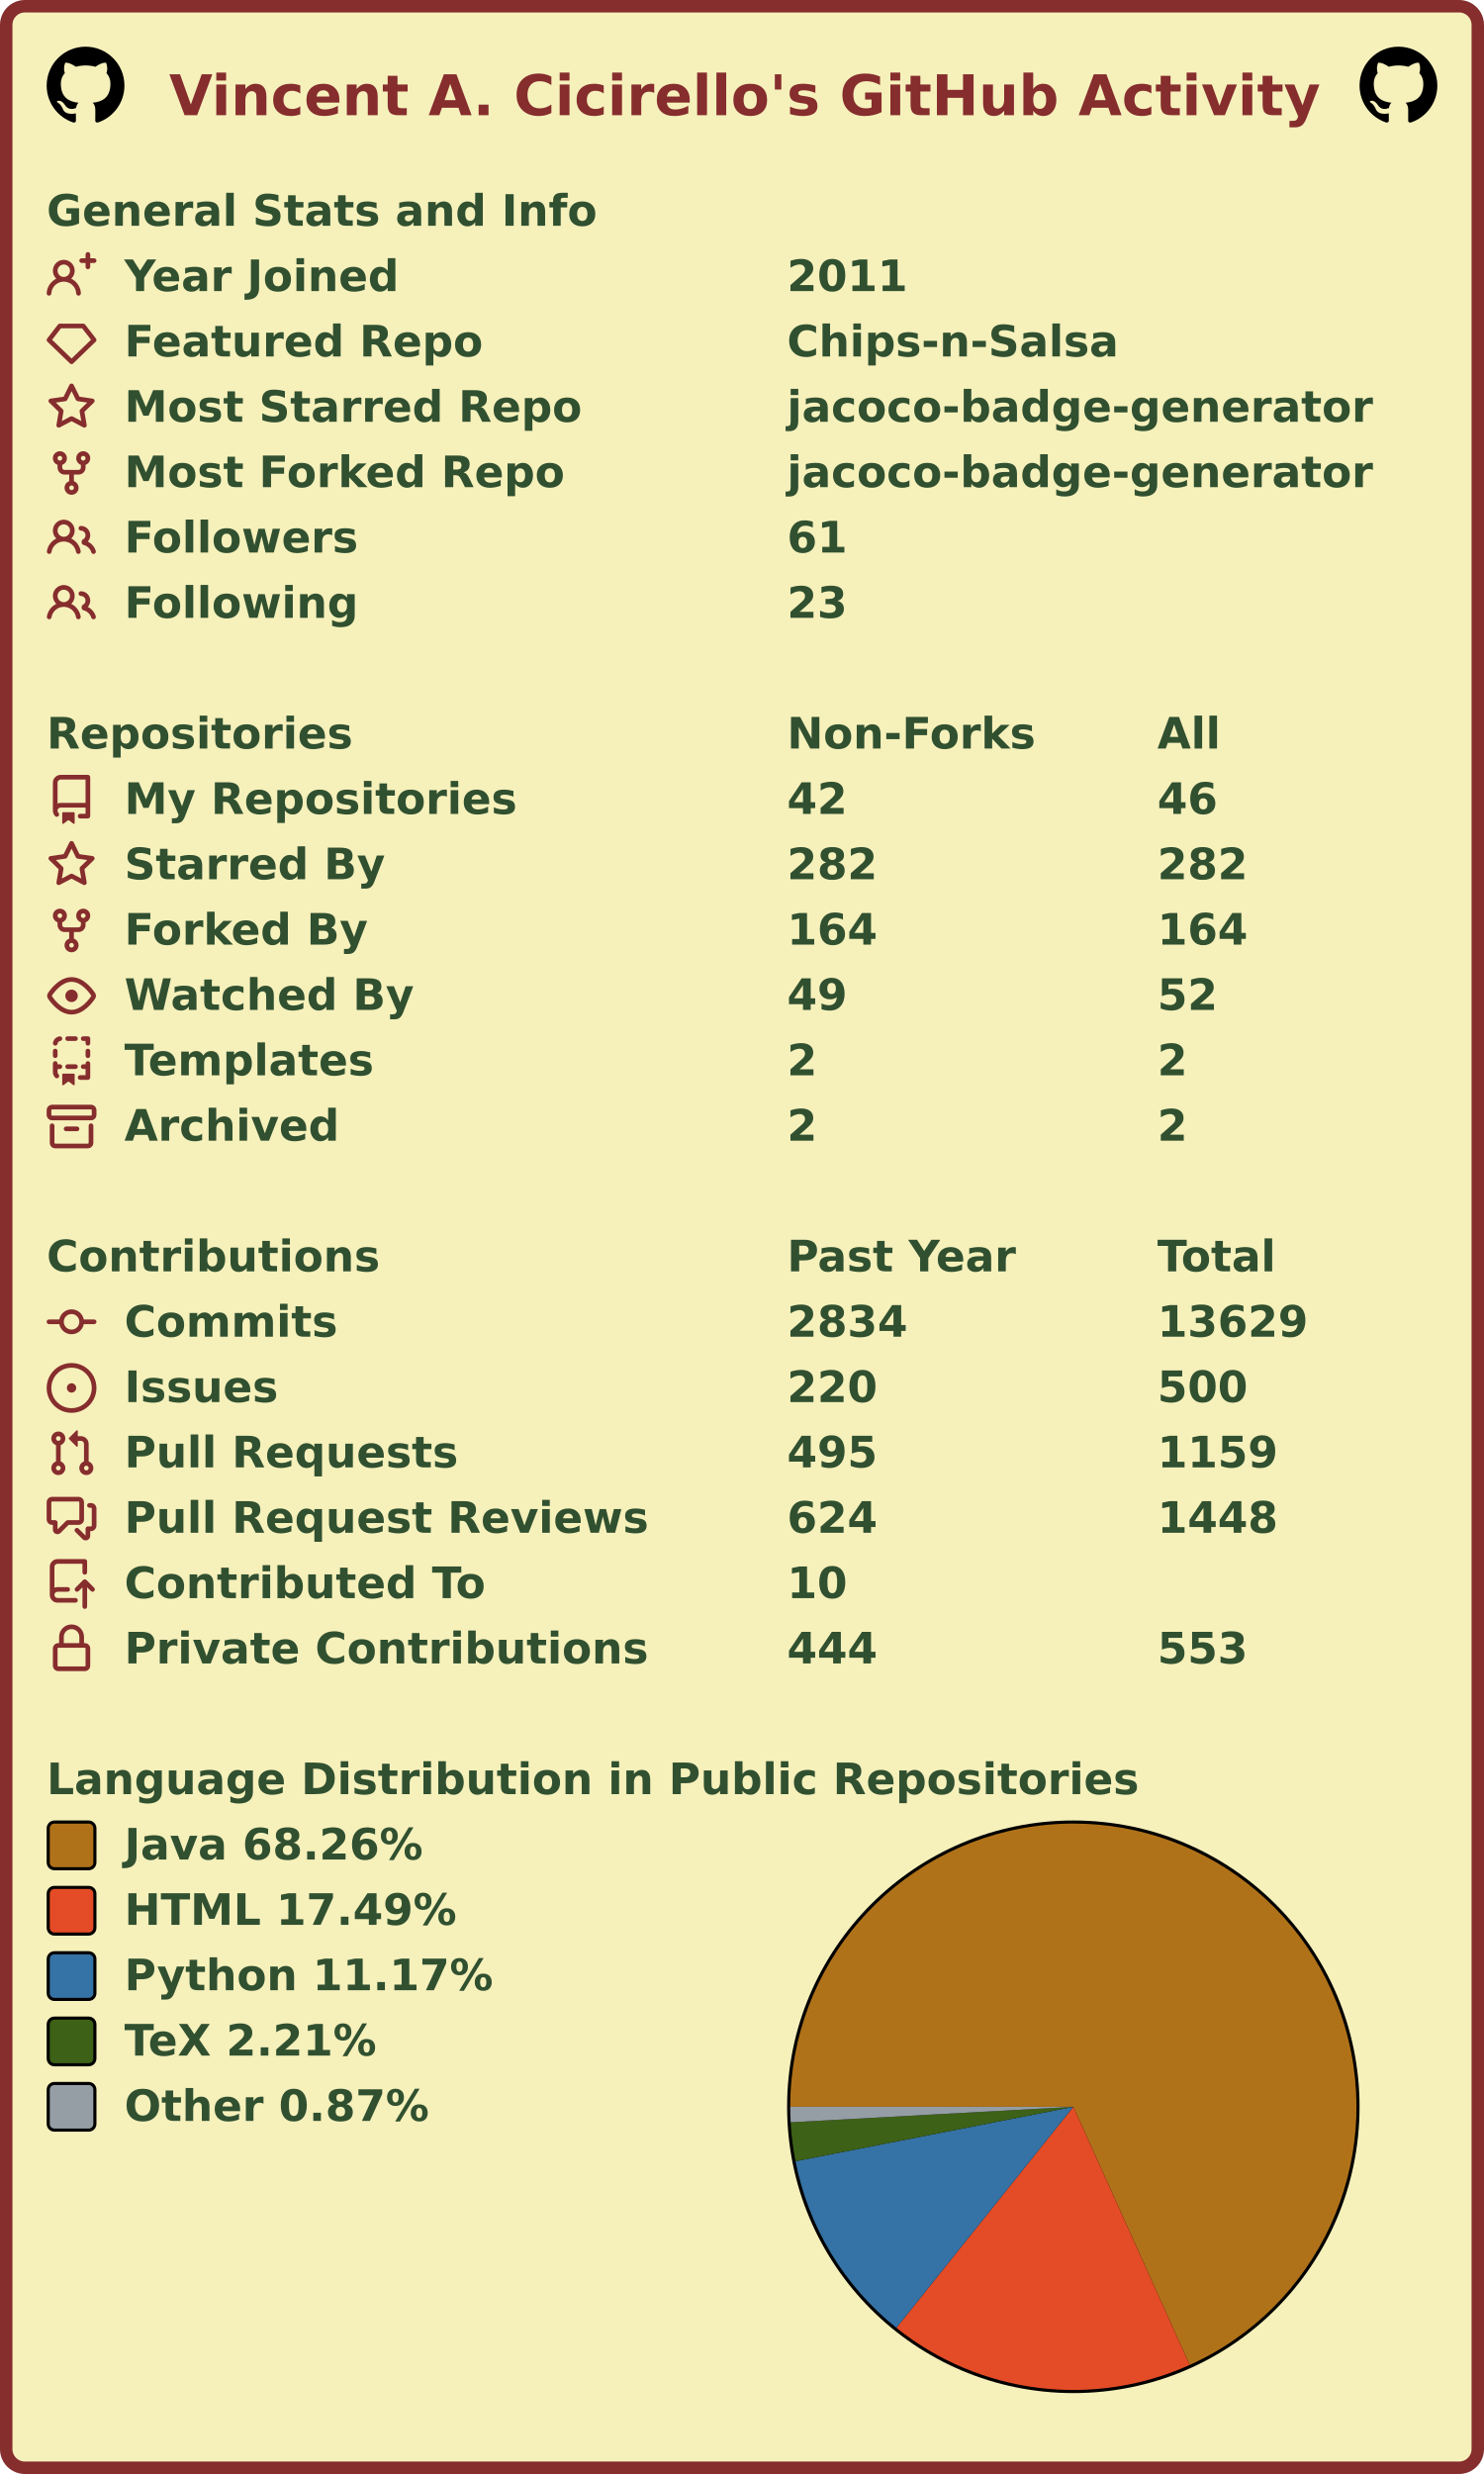
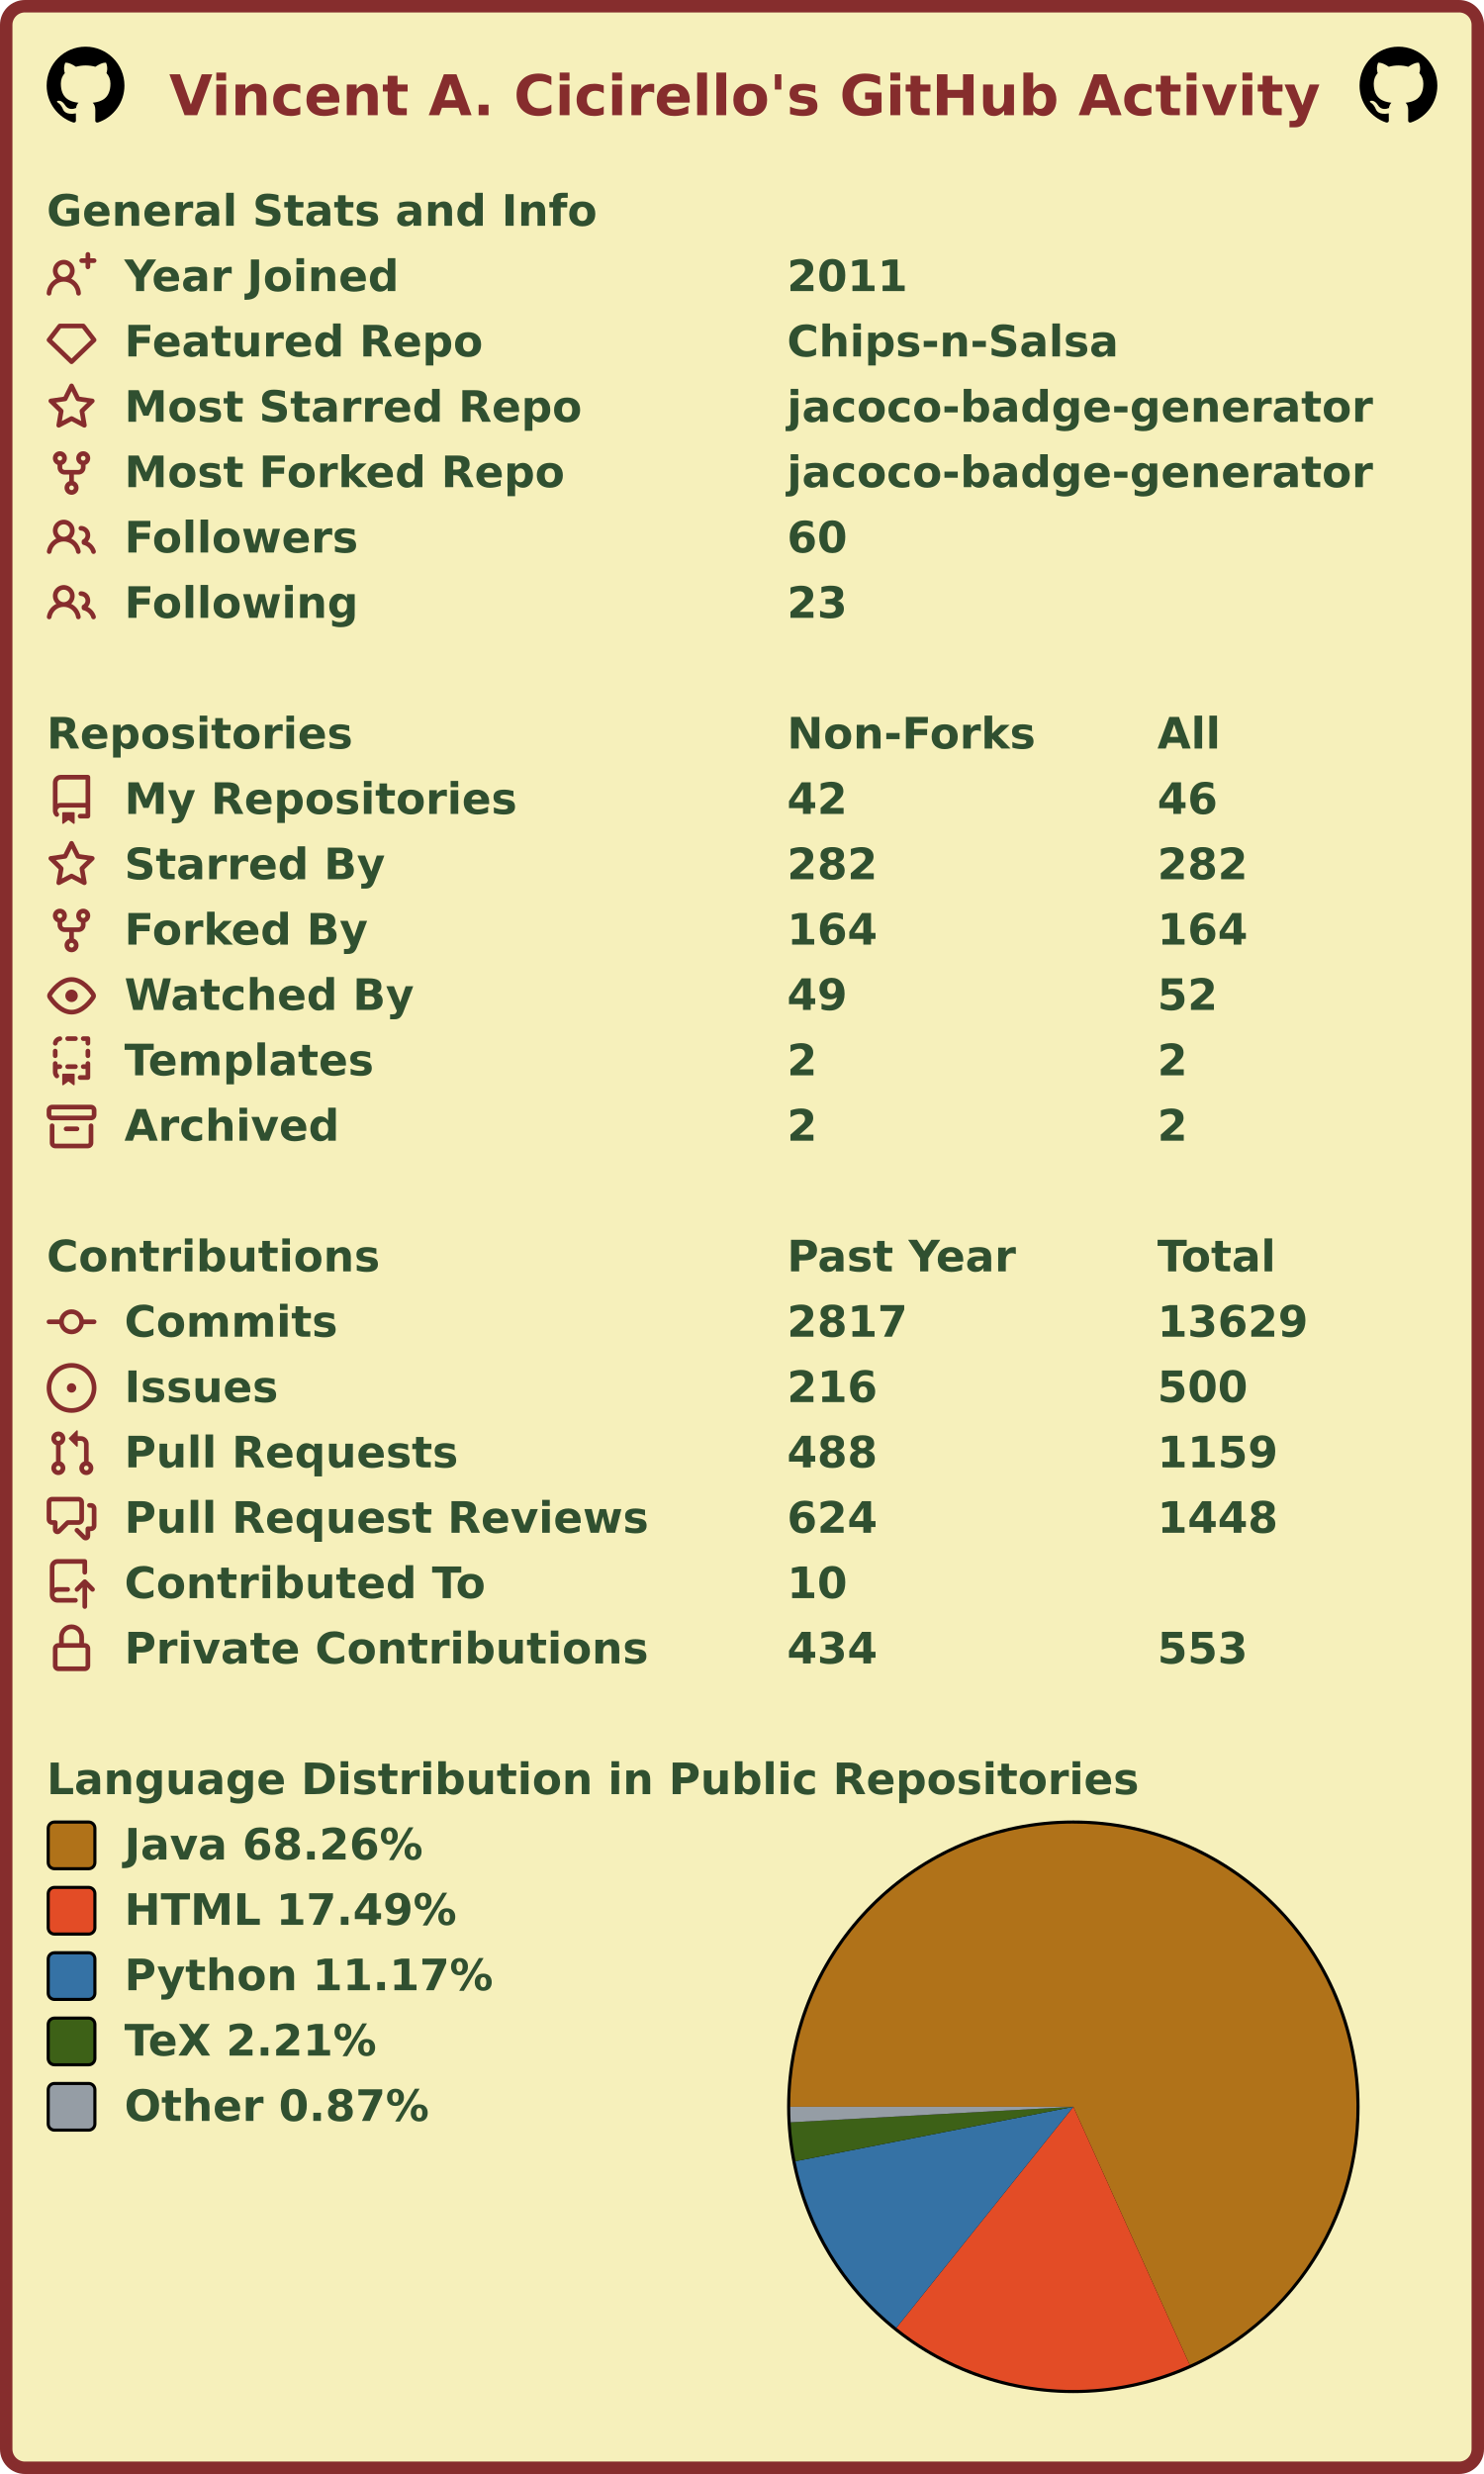
<svg xmlns="http://www.w3.org/2000/svg" width="477" height="795" viewBox="0 0 477 795" lang="en" xml:lang="en">
  <rect x="2" y="2" stroke-width="4" rx="6" width="473" height="791" stroke="#862d2d" fill="#f6f0bb" />
  <g font-weight="600" font-size="110pt" font-family="Verdana,Geneva,DejaVu Sans,sans-serif" text-rendering="geometricPrecision">
    <text x="442" y="301" lengthAdjust="spacingAndGlyphs" textLength="2985" transform="scale(0.123)" fill="#862d2d">Vincent A. Cicirello's GitHub Activity</text>
    <svg x="15" y="15" width="25" height="25" viewBox="0 0 16 16">
      <path fill="#000000" fill-rule="evenodd" d="M8 0C3.58 0 0 3.58 0 8c0 3.54 2.29 6.53 5.47 7.59.4.07.55-.17.55-.38 0-.19-.01-.82-.01-1.49-2.01.37-2.53-.49-2.69-.94-.09-.23-.48-.94-.82-1.13-.28-.15-.68-.52-.01-.53.63-.01 1.08.58 1.23.82.72 1.21 1.87.87 2.33.66.07-.52.28-.87.51-1.07-1.78-.2-3.64-.89-3.64-3.95 0-.87.31-1.59.82-2.15-.08-.2-.36-1.02.08-2.12 0 0 .67-.21 2.2.82.64-.18 1.32-.27 2-.27.68 0 1.36.09 2 .27 1.53-1.04 2.2-.82 2.2-.82.44 1.1.16 1.92.08 2.12.51.56.82 1.27.82 2.15 0 3.07-1.87 3.75-3.65 3.95.29.25.54.73.54 1.48 0 1.07-.01 1.93-.01 2.2 0 .21.15.46.55.38A8.013 8.013 0 0016 8c0-4.42-3.58-8-8-8z" />
    </svg>
    <svg x="437" y="15" width="25" height="25" viewBox="0 0 16 16">
      <path fill="#000000" fill-rule="evenodd" d="M8 0C3.58 0 0 3.58 0 8c0 3.54 2.29 6.53 5.47 7.59.4.07.55-.17.55-.38 0-.19-.01-.82-.01-1.49-2.01.37-2.53-.49-2.69-.94-.09-.23-.48-.94-.82-1.13-.28-.15-.68-.52-.01-.53.63-.01 1.08.58 1.23.82.72 1.21 1.87.87 2.33.66.07-.52.28-.87.51-1.07-1.78-.2-3.64-.89-3.64-3.95 0-.87.31-1.59.82-2.15-.08-.2-.36-1.02.08-2.12 0 0 .67-.21 2.2.82.64-.18 1.32-.27 2-.27.68 0 1.36.09 2 .27 1.53-1.04 2.2-.82 2.2-.82.44 1.1.16 1.92.08 2.12.51.56.82 1.27.82 2.15 0 3.07-1.87 3.75-3.65 3.95.29.25.54.73.54 1.48 0 1.07-.01 1.93-.01 2.2 0 .21.15.46.55.38A8.013 8.013 0 0016 8c0-4.42-3.58-8-8-8z" />
    </svg>
    <g transform="translate(0, 60)" fill="#305030">
      <g transform="translate(15, 0)">
        <g transform="scale(0.095)">
          <text x="0" y="132" textLength="1851" lengthAdjust="spacingAndGlyphs">General Stats and Info</text>
        </g>
      </g>
      <g transform="translate(15, 21)">
        <path fill="#862d2d" fill-rule="evenodd" d="M13.25 0a.75.75 0 01.75.75V2h1.25a.75.75 0 010 1.5H14v1.25a.75.75 0 01-1.5 0V3.5h-1.25a.75.75 0 010-1.5h1.25V.75a.75.75 0 01.75-.75zM5.5 4a2 2 0 100 4 2 2 0 000-4zm2.4 4.548a3.5 3.5 0 10-4.799 0 5.527 5.527 0 00-3.1 4.66.75.75 0 101.498.085A4.01 4.01 0 015.5 9.5a4.01 4.01 0 014.001 3.793.75.75 0 101.498-.086 5.527 5.527 0 00-3.1-4.659z" />
        <g transform="scale(0.095)">
          <text lengthAdjust="spacingAndGlyphs" textLength="932" x="263" y="132">Year Joined</text>
          <text lengthAdjust="spacingAndGlyphs" textLength="420" x="2505" y="132">2011</text>
        </g>
      </g>
      <g transform="translate(15, 42)">
        <path fill="#862d2d" fill-rule="evenodd" d="M3.637 2.291A.75.75 0 014.23 2h7.54a.75.75 0 01.593.291l3.48 4.5a.75.75 0 01-.072.999l-7.25 7a.75.75 0 01-1.042 0l-7.25-7a.75.75 0 01-.072-.999l3.48-4.5zM4.598 3.5L1.754 7.177 8 13.207l6.246-6.03L11.402 3.5H4.598z" />
        <g transform="scale(0.095)">
          <text lengthAdjust="spacingAndGlyphs" textLength="1215" x="263" y="132">Featured Repo</text>
          <text lengthAdjust="spacingAndGlyphs" textLength="1120" x="2505" y="132">Chips-n-Salsa</text>
        </g>
      </g>
      <g transform="translate(15, 63)">
        <path fill="#862d2d" fill-rule="evenodd" d="M8 .25a.75.75 0 01.673.418l1.882 3.815 4.21.612a.75.75 0 01.416 1.279l-3.046 2.97.719 4.192a.75.75 0 01-1.088.791L8 12.347l-3.766 1.98a.75.75 0 01-1.088-.79l.72-4.194L.818 6.374a.75.75 0 01.416-1.28l4.21-.611L7.327.668A.75.75 0 018 .25zm0 2.445L6.615 5.5a.75.75 0 01-.564.41l-3.097.45 2.24 2.184a.75.75 0 01.216.664l-.528 3.084 2.769-1.456a.75.75 0 01.698 0l2.77 1.456-.53-3.084a.75.75 0 01.216-.664l2.24-2.183-3.096-.45a.75.75 0 01-.564-.41L8 2.694v.001z" />
        <g transform="scale(0.095)">
          <text lengthAdjust="spacingAndGlyphs" textLength="1532" x="263" y="132">Most Starred Repo</text>
          <text lengthAdjust="spacingAndGlyphs" textLength="1986" x="2505" y="132">jacoco-badge-generator</text>
        </g>
      </g>
      <g transform="translate(15, 84)">
        <path fill="#862d2d" fill-rule="evenodd" d="M5 3.25a.75.75 0 11-1.5 0 .75.75 0 011.5 0zm0 2.122a2.25 2.25 0 10-1.5 0v.878A2.25 2.25 0 005.75 8.5h1.5v2.128a2.251 2.251 0 101.5 0V8.5h1.5a2.25 2.25 0 002.25-2.25v-.878a2.25 2.25 0 10-1.5 0v.878a.75.75 0 01-.75.75h-4.5A.75.75 0 015 6.25v-.878zm3.75 7.378a.75.75 0 11-1.5 0 .75.75 0 011.5 0zm3-8.75a.75.75 0 100-1.5.75.75 0 000 1.5z" />
        <g transform="scale(0.095)">
          <text lengthAdjust="spacingAndGlyphs" textLength="1485" x="263" y="132">Most Forked Repo</text>
          <text lengthAdjust="spacingAndGlyphs" textLength="1986" x="2505" y="132">jacoco-badge-generator</text>
        </g>
      </g>
      <g transform="translate(15, 105)">
        <path fill="#862d2d" fill-rule="evenodd" d="M5.5 3.5a2 2 0 100 4 2 2 0 000-4zM2 5.5a3.5 3.5 0 115.898 2.549 5.507 5.507 0 013.034 4.084.75.75 0 11-1.482.235 4.001 4.001 0 00-7.9 0 .75.75 0 01-1.482-.236A5.507 5.507 0 013.102 8.05 3.49 3.49 0 012 5.5zM11 4a.75.75 0 100 1.5 1.5 1.5 0 01.666 2.844.75.75 0 00-.416.672v.352a.75.75 0 00.574.73c1.2.289 2.162 1.2 2.522 2.372a.75.75 0 101.434-.44 5.01 5.01 0 00-2.56-3.012A3 3 0 0011 4z" />
        <g transform="scale(0.095)">
          <text lengthAdjust="spacingAndGlyphs" textLength="778" x="263" y="132">Followers</text>
-           <text lengthAdjust="spacingAndGlyphs" textLength="210" x="2505" y="132">61</text>
+           <text lengthAdjust="spacingAndGlyphs" textLength="210" x="2505" y="132">60</text>
        </g>
      </g>
      <g transform="translate(15, 126)">
        <path fill="#862d2d" fill-rule="evenodd" d="M5.5 3.5a2 2 0 100 4 2 2 0 000-4zM2 5.5a3.5 3.5 0 115.898 2.549 5.507 5.507 0 013.034 4.084.75.75 0 11-1.482.235 4.001 4.001 0 00-7.9 0 .75.75 0 01-1.482-.236A5.507 5.507 0 013.102 8.05 3.49 3.49 0 012 5.5zM11 4a.75.75 0 100 1.5 1.5 1.5 0 01.666 2.844.75.75 0 00-.416.672v.352a.75.75 0 00.574.73c1.2.289 2.162 1.2 2.522 2.372a.75.75 0 101.434-.44 5.01 5.01 0 00-2.56-3.012A3 3 0 0011 4z" />
        <g transform="scale(0.095)">
          <text lengthAdjust="spacingAndGlyphs" textLength="780" x="263" y="132">Following</text>
          <text lengthAdjust="spacingAndGlyphs" textLength="210" x="2505" y="132">23</text>
        </g>
      </g>
    </g>
    <g transform="translate(0, 228)" fill="#305030">
      <g transform="translate(15, 0)">
        <g transform="scale(0.095)">
          <text x="0" y="132" textLength="1020" lengthAdjust="spacingAndGlyphs">Repositories</text>
          <text x="2505" y="132" textLength="832" lengthAdjust="spacingAndGlyphs">Non-Forks</text>
          <text x="3758" y="132" textLength="206" lengthAdjust="spacingAndGlyphs">All</text>
        </g>
      </g>
      <g transform="translate(15, 21)">
        <path fill="#862d2d" fill-rule="evenodd" d="M2 2.5A2.5 2.5 0 014.5 0h8.75a.75.75 0 01.75.75v12.5a.75.75 0 01-.75.75h-2.5a.75.75 0 110-1.5h1.75v-2h-8a1 1 0 00-.714 1.7.75.75 0 01-1.072 1.05A2.495 2.495 0 012 11.5v-9zm10.5-1V9h-8c-.356 0-.694.074-1 .208V2.5a1 1 0 011-1h8zM5 12.25v3.25a.25.25 0 00.4.2l1.45-1.087a.25.25 0 01.3 0L8.6 15.7a.25.25 0 00.4-.2v-3.25a.25.25 0 00-.25-.25h-3.5a.25.25 0 00-.25.25z" />
        <g transform="scale(0.095)">
          <text lengthAdjust="spacingAndGlyphs" textLength="1312" x="263" y="132">My Repositories</text>
          <text lengthAdjust="spacingAndGlyphs" textLength="210" x="2505" y="132">42</text>
          <text lengthAdjust="spacingAndGlyphs" textLength="210" x="3758" y="132">46</text>
        </g>
      </g>
      <g transform="translate(15, 42)">
        <path fill="#862d2d" fill-rule="evenodd" d="M8 .25a.75.75 0 01.673.418l1.882 3.815 4.21.612a.75.75 0 01.416 1.279l-3.046 2.97.719 4.192a.75.75 0 01-1.088.791L8 12.347l-3.766 1.98a.75.75 0 01-1.088-.79l.72-4.194L.818 6.374a.75.75 0 01.416-1.28l4.21-.611L7.327.668A.75.75 0 018 .25zm0 2.445L6.615 5.5a.75.75 0 01-.564.41l-3.097.45 2.24 2.184a.75.75 0 01.216.664l-.528 3.084 2.769-1.456a.75.75 0 01.698 0l2.77 1.456-.53-3.084a.75.75 0 01.216-.664l2.24-2.183-3.096-.45a.75.75 0 01-.564-.41L8 2.694v.001z" />
        <g transform="scale(0.095)">
          <text lengthAdjust="spacingAndGlyphs" textLength="874" x="263" y="132">Starred By</text>
          <text lengthAdjust="spacingAndGlyphs" textLength="315" x="2505" y="132">282</text>
          <text lengthAdjust="spacingAndGlyphs" textLength="315" x="3758" y="132">282</text>
        </g>
      </g>
      <g transform="translate(15, 63)">
        <path fill="#862d2d" fill-rule="evenodd" d="M5 3.25a.75.75 0 11-1.5 0 .75.75 0 011.5 0zm0 2.122a2.25 2.25 0 10-1.5 0v.878A2.25 2.25 0 005.75 8.5h1.5v2.128a2.251 2.251 0 101.5 0V8.5h1.5a2.25 2.25 0 002.25-2.25v-.878a2.25 2.25 0 10-1.5 0v.878a.75.75 0 01-.75.75h-4.5A.75.75 0 015 6.25v-.878zm3.75 7.378a.75.75 0 11-1.5 0 .75.75 0 011.5 0zm3-8.75a.75.75 0 100-1.5.75.75 0 000 1.5z" />
        <g transform="scale(0.095)">
          <text lengthAdjust="spacingAndGlyphs" textLength="828" x="263" y="132">Forked By</text>
          <text lengthAdjust="spacingAndGlyphs" textLength="315" x="2505" y="132">164</text>
          <text lengthAdjust="spacingAndGlyphs" textLength="315" x="3758" y="132">164</text>
        </g>
      </g>
      <g transform="translate(15, 84)">
        <path fill="#862d2d" fill-rule="evenodd" d="M1.679 7.932c.412-.621 1.242-1.75 2.366-2.717C5.175 4.242 6.527 3.5 8 3.5c1.473 0 2.824.742 3.955 1.715 1.124.967 1.954 2.096 2.366 2.717a.119.119 0 010 .136c-.412.621-1.242 1.75-2.366 2.717C10.825 11.758 9.473 12.5 8 12.5c-1.473 0-2.824-.742-3.955-1.715C2.92 9.818 2.09 8.69 1.679 8.068a.119.119 0 010-.136zM8 2c-1.981 0-3.67.992-4.933 2.078C1.797 5.169.88 6.423.43 7.1a1.619 1.619 0 000 1.798c.45.678 1.367 1.932 2.637 3.024C4.329 13.008 6.019 14 8 14c1.981 0 3.67-.992 4.933-2.078 1.27-1.091 2.187-2.345 2.637-3.023a1.619 1.619 0 000-1.798c-.45-.678-1.367-1.932-2.637-3.023C11.671 2.992 9.981 2 8 2zm0 8a2 2 0 100-4 2 2 0 000 4z" />
        <g transform="scale(0.095)">
          <text lengthAdjust="spacingAndGlyphs" textLength="993" x="263" y="132">Watched By</text>
          <text lengthAdjust="spacingAndGlyphs" textLength="210" x="2505" y="132">49</text>
          <text lengthAdjust="spacingAndGlyphs" textLength="210" x="3758" y="132">52</text>
        </g>
      </g>
      <g transform="translate(15, 105)">
        <path fill="#862d2d" fill-rule="evenodd" d="M6 .75A.75.75 0 016.75 0h2.5a.75.75 0 010 1.5h-2.5A.75.75 0 016 .75zm5 0a.75.75 0 01.75-.75h1.5a.75.75 0 01.75.75v1.5a.75.75 0 01-1.5 0V1.5h-.75A.75.75 0 0111 .75zM4.992.662a.75.75 0 01-.636.848c-.436.063-.783.41-.846.846a.75.75 0 01-1.485-.212A2.501 2.501 0 014.144.025a.75.75 0 01.848.637zM2.75 4a.75.75 0 01.75.75v1.5a.75.75 0 01-1.5 0v-1.5A.75.75 0 012.75 4zm10.5 0a.75.75 0 01.75.75v1.5a.75.75 0 01-1.5 0v-1.5a.75.75 0 01.75-.75zM2.75 8a.75.75 0 01.75.75v.268A1.72 1.72 0 013.75 9h.5a.75.75 0 010 1.5h-.5a.25.25 0 00-.25.25v.75c0 .28.114.532.3.714a.75.75 0 01-1.05 1.072A2.495 2.495 0 012 11.5V8.75A.75.75 0 012.75 8zm10.5 0a.75.75 0 01.75.75v4.5a.75.75 0 01-.75.75h-2.5a.75.75 0 010-1.5h1.75v-2h-.75a.75.75 0 010-1.5h.75v-.25a.75.75 0 01.75-.75zM6 9.75A.75.75 0 016.75 9h2.5a.75.75 0 010 1.5h-2.5A.75.75 0 016 9.75zm-1 2.5v3.25a.25.25 0 00.4.2l1.45-1.087a.25.25 0 01.3 0L8.6 15.7a.25.25 0 00.4-.2v-3.25a.25.25 0 00-.25-.25h-3.5a.25.25 0 00-.25.25z" />
        <g transform="scale(0.095)">
          <text lengthAdjust="spacingAndGlyphs" textLength="868" x="263" y="132">Templates</text>
          <text lengthAdjust="spacingAndGlyphs" textLength="105" x="2505" y="132">2</text>
          <text lengthAdjust="spacingAndGlyphs" textLength="105" x="3758" y="132">2</text>
        </g>
      </g>
      <g transform="translate(15, 126)">
        <path fill="#862d2d" fill-rule="evenodd" d="M1.75 2.5a.25.25 0 00-.25.25v1.5c0 .138.112.25.25.25h12.5a.25.25 0 00.25-.25v-1.5a.25.25 0 00-.25-.25H1.75zM0 2.75C0 1.784.784 1 1.75 1h12.5c.966 0 1.75.784 1.75 1.75v1.5A1.75 1.75 0 0114.25 6H1.75A1.75 1.75 0 010 4.25v-1.5zM1.75 7a.75.75 0 01.75.75v5.5c0 .138.112.25.25.25h10.5a.25.25 0 00.25-.25v-5.5a.75.75 0 111.5 0v5.5A1.75 1.75 0 0113.25 15H2.75A1.75 1.75 0 011 13.25v-5.5A.75.75 0 011.75 7zm4.5 1a.75.75 0 000 1.5h3.5a.75.75 0 100-1.5h-3.5z" />
        <g transform="scale(0.095)">
          <text lengthAdjust="spacingAndGlyphs" textLength="726" x="263" y="132">Archived</text>
          <text lengthAdjust="spacingAndGlyphs" textLength="105" x="2505" y="132">2</text>
          <text lengthAdjust="spacingAndGlyphs" textLength="105" x="3758" y="132">2</text>
        </g>
      </g>
    </g>
    <g transform="translate(0, 396)" fill="#305030">
      <g transform="translate(15, 0)">
        <g transform="scale(0.095)">
          <text x="0" y="132" textLength="1112" lengthAdjust="spacingAndGlyphs">Contributions</text>
          <text x="2505" y="132" textLength="774" lengthAdjust="spacingAndGlyphs">Past Year</text>
          <text x="3758" y="132" textLength="414" lengthAdjust="spacingAndGlyphs">Total</text>
        </g>
      </g>
      <g transform="translate(15, 21)">
        <path fill="#862d2d" fill-rule="evenodd" d="M10.5 7.75a2.5 2.5 0 11-5 0 2.5 2.5 0 015 0zm1.43.75a4.002 4.002 0 01-7.86 0H.75a.75.75 0 110-1.5h3.32a4.001 4.001 0 017.86 0h3.32a.75.75 0 110 1.5h-3.32z" />
        <g transform="scale(0.095)">
          <text lengthAdjust="spacingAndGlyphs" textLength="734" x="263" y="132">Commits</text>
-           <text lengthAdjust="spacingAndGlyphs" textLength="420" x="2505" y="132">2834</text>
+           <text lengthAdjust="spacingAndGlyphs" textLength="420" x="2505" y="132">2817</text>
          <text lengthAdjust="spacingAndGlyphs" textLength="525" x="3758" y="132">13629</text>
        </g>
      </g>
      <g transform="translate(15, 42)">
        <path fill="#862d2d" d="M8 9.5a1.5 1.5 0 100-3 1.5 1.5 0 000 3z" />
        <path fill="#862d2d" fill-rule="evenodd" d="M8 0a8 8 0 100 16A8 8 0 008 0zM1.5 8a6.5 6.5 0 1113 0 6.5 6.5 0 01-13 0z" />
        <g transform="scale(0.095)">
          <text lengthAdjust="spacingAndGlyphs" textLength="512" x="263" y="132">Issues</text>
-           <text lengthAdjust="spacingAndGlyphs" textLength="315" x="2505" y="132">220</text>
+           <text lengthAdjust="spacingAndGlyphs" textLength="315" x="2505" y="132">216</text>
          <text lengthAdjust="spacingAndGlyphs" textLength="315" x="3758" y="132">500</text>
        </g>
      </g>
      <g transform="translate(15, 63)">
        <path fill="#862d2d" fill-rule="evenodd" d="M7.177 3.073L9.573.677A.25.25 0 0110 .854v4.792a.25.25 0 01-.427.177L7.177 3.427a.25.25 0 010-.354zM3.75 2.5a.75.75 0 100 1.5.75.75 0 000-1.5zm-2.25.75a2.25 2.25 0 113 2.122v5.256a2.251 2.251 0 11-1.5 0V5.372A2.25 2.25 0 011.5 3.25zM11 2.5h-1V4h1a1 1 0 011 1v5.628a2.251 2.251 0 101.5 0V5A2.5 2.5 0 0011 2.5zm1 10.25a.75.75 0 111.5 0 .75.75 0 01-1.5 0zM3.75 12a.75.75 0 100 1.5.75.75 0 000-1.5z" />
        <g transform="scale(0.095)">
          <text lengthAdjust="spacingAndGlyphs" textLength="1113" x="263" y="132">Pull Requests</text>
-           <text lengthAdjust="spacingAndGlyphs" textLength="315" x="2505" y="132">495</text>
+           <text lengthAdjust="spacingAndGlyphs" textLength="315" x="2505" y="132">488</text>
          <text lengthAdjust="spacingAndGlyphs" textLength="420" x="3758" y="132">1159</text>
        </g>
      </g>
      <g transform="translate(15, 84)">
        <path fill="#862d2d" fill-rule="evenodd" d="M1.5 2.75a.25.25 0 01.25-.25h8.5a.25.25 0 01.25.25v5.5a.25.25 0 01-.25.25h-3.5a.75.75 0 00-.53.22L3.5 11.44V9.25a.75.75 0 00-.75-.75h-1a.25.25 0 01-.25-.25v-5.5zM1.75 1A1.75 1.75 0 000 2.75v5.5C0 9.216.784 10 1.75 10H2v1.543a1.457 1.457 0 002.487 1.03L7.061 10h3.189A1.75 1.75 0 0012 8.25v-5.5A1.75 1.75 0 0010.25 1h-8.5zM14.5 4.75a.25.25 0 00-.25-.25h-.5a.75.75 0 110-1.5h.5c.966 0 1.75.784 1.75 1.75v5.5A1.75 1.75 0 0114.25 12H14v1.543a1.457 1.457 0 01-2.487 1.03L9.22 12.28a.75.75 0 111.06-1.06l2.22 2.22v-2.19a.75.75 0 01.75-.75h1a.25.25 0 00.25-.25v-5.5z" />
        <g transform="scale(0.095)">
          <text lengthAdjust="spacingAndGlyphs" textLength="1762" x="263" y="132">Pull Request Reviews</text>
          <text lengthAdjust="spacingAndGlyphs" textLength="315" x="2505" y="132">624</text>
          <text lengthAdjust="spacingAndGlyphs" textLength="420" x="3758" y="132">1448</text>
        </g>
      </g>
      <g transform="translate(15, 105)">
        <path fill="#862d2d" fill-rule="evenodd" d="M1 2.5A2.5 2.5 0 013.5 0h8.75a.75.75 0 01.75.75v3.5a.75.75 0 01-1.5 0V1.5h-8a1 1 0 00-1 1v6.708A2.492 2.492 0 013.5 9h3.25a.75.75 0 010 1.5H3.5a1 1 0 100 2h5.75a.75.75 0 010 1.5H3.5A2.5 2.5 0 011 11.5v-9zm13.23 7.79a.75.75 0 001.06-1.06l-2.505-2.505a.75.75 0 00-1.06 0L9.22 9.229a.75.75 0 001.06 1.061l1.225-1.224v6.184a.75.75 0 001.5 0V9.066l1.224 1.224z" />
        <g transform="scale(0.095)">
          <text lengthAdjust="spacingAndGlyphs" textLength="1234" x="263" y="132">Contributed To</text>
          <text lengthAdjust="spacingAndGlyphs" textLength="210" x="2505" y="132">10</text>
        </g>
      </g>
      <g transform="translate(15, 126)">
        <path fill="#862d2d" fill-rule="evenodd" d="M4 4v2h-.25A1.75 1.75 0 002 7.75v5.5c0 .966.784 1.75 1.75 1.75h8.5A1.75 1.75 0 0014 13.25v-5.5A1.75 1.75 0 0012.25 6H12V4a4 4 0 10-8 0zm6.5 2V4a2.5 2.5 0 00-5 0v2h5zM12 7.5h.25a.25.25 0 01.25.25v5.5a.25.25 0 01-.25.25h-8.5a.25.25 0 01-.25-.25v-5.5a.25.25 0 01.25-.25H12z" />
        <g transform="scale(0.095)">
          <text lengthAdjust="spacingAndGlyphs" textLength="1742" x="263" y="132">Private Contributions</text>
-           <text lengthAdjust="spacingAndGlyphs" textLength="315" x="2505" y="132">444</text>
+           <text lengthAdjust="spacingAndGlyphs" textLength="315" x="2505" y="132">434</text>
          <text lengthAdjust="spacingAndGlyphs" textLength="315" x="3758" y="132">553</text>
        </g>
      </g>
    </g>
    <g transform="translate(0, 564)" fill="#305030">
      <g transform="translate(15, 0)">
        <g transform="scale(0.095)">
          <text x="0" y="132" textLength="3652" lengthAdjust="spacingAndGlyphs">Language Distribution in Public Repositories</text>
        </g>
      </g>
      <g transform="translate(253, 21)">
        <circle cx="92" cy="92" r="92" fill="#000000" />
      </g>
      <g transform="translate(254, 22)">
        <g>
          <path fill-rule="evenodd" fill="#b07219" d="M 0.0,91 A 91 91 0 1 1 128.407 173.956 L 91,91 Z" />
          <path fill-rule="evenodd" fill="#e34c26" d="M 128.407,173.956 A 91 91 0 0 1 34.115 162.029 L 91,91 Z" />
          <path fill-rule="evenodd" fill="#3572A5" d="M 34.115,162.029 A 91 91 0 0 1 1.697 108.493 L 91,91 Z" />
          <path fill-rule="evenodd" fill="#3D6117" d="M 1.697,108.493 A 91 91 0 0 1 0.136 95.978 L 91,91 Z" />
          <path fill-rule="evenodd" fill="#959da5" d="M 0.136,95.978 A 91 91 0 0 1 0.0 91 L 91,91 Z" />
          <animateTransform attributeName="transform" attributeType="XML" type="rotate" from="0 91 91" to="360 91 91" dur="10s" repeatCount="indefinite" />
        </g>
      </g>
      <g transform="translate(15, 21)">
        <rect x="0.5" y="0.5" rx="2" width="15" height="15" fill="#b07219" stroke-width="1" stroke="#000000" />
        <text transform="scale(0.095)" x="263" y="132" textLength="1038" lengthAdjust="spacingAndGlyphs">Java 68.26%</text>
      </g>
      <g transform="translate(15, 42)">
        <rect x="0.5" y="0.5" rx="2" width="15" height="15" fill="#e34c26" stroke-width="1" stroke="#000000" />
        <text transform="scale(0.095)" x="263" y="132" textLength="1142" lengthAdjust="spacingAndGlyphs">HTML 17.49%</text>
      </g>
      <g transform="translate(15, 63)">
        <rect x="0.5" y="0.5" rx="2" width="15" height="15" fill="#3572A5" stroke-width="1" stroke="#000000" />
        <text transform="scale(0.095)" x="263" y="132" textLength="1254" lengthAdjust="spacingAndGlyphs">Python 11.17%</text>
      </g>
      <g transform="translate(15, 84)">
        <rect x="0.5" y="0.5" rx="2" width="15" height="15" fill="#3D6117" stroke-width="1" stroke="#000000" />
        <text transform="scale(0.095)" x="263" y="132" textLength="894" lengthAdjust="spacingAndGlyphs">TeX 2.21%</text>
      </g>
      <g transform="translate(15, 105)">
        <rect x="0.5" y="0.5" rx="2" width="15" height="15" fill="#959da5" stroke-width="1" stroke="#000000" />
        <text transform="scale(0.095)" x="263" y="132" textLength="1047" lengthAdjust="spacingAndGlyphs">Other 0.87%</text>
      </g>
    </g>
  </g>
</svg>
